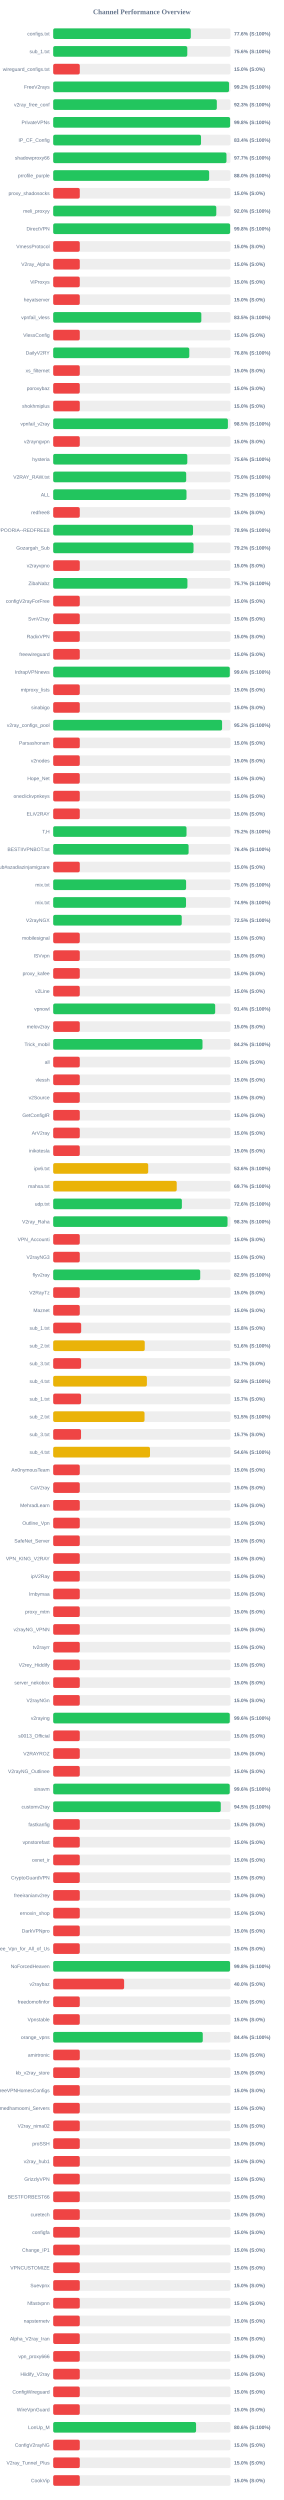
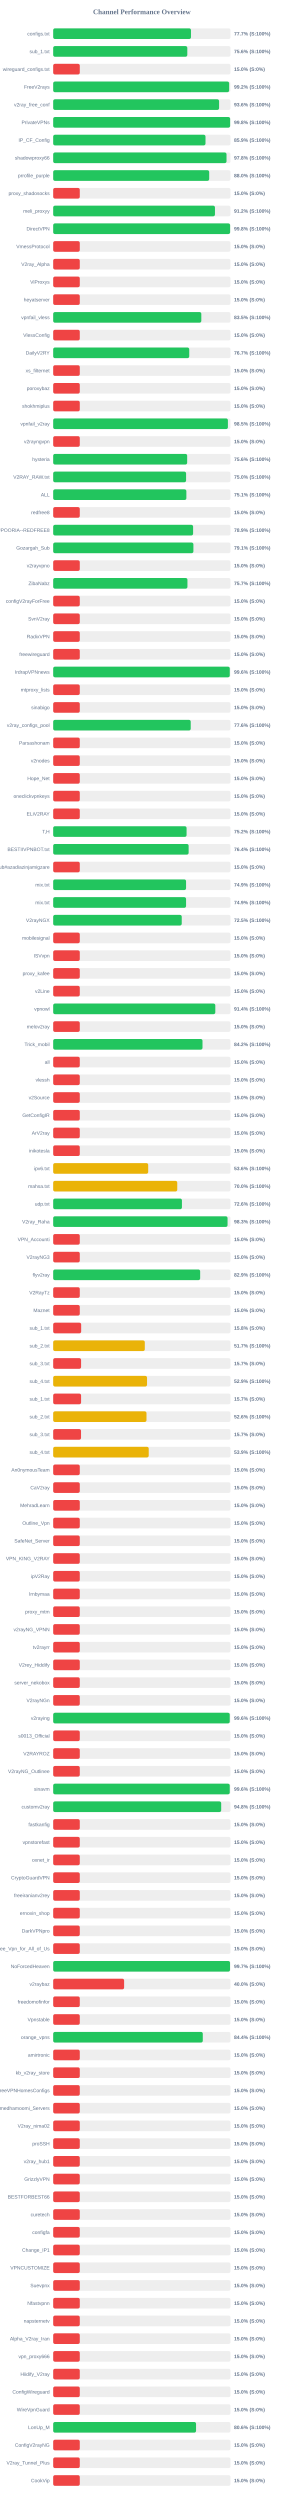
<svg xmlns="http://www.w3.org/2000/svg" width="800" height="7050" version="1.1">
  <style>
        .row { font: 14px Arial; fill: #64748b; }
        .score { font: bold 14px Arial; fill: #64748b; }
    </style>
  <text x="400" y="40" text-anchor="middle" font-size="20px" font-weight="bold" fill="#64748b">Channel Performance Overview</text>
  <rect x="150" y="80" width="500" height="30" fill="#eee" rx="5" />
-   <rect x="150" y="80" width="388.1" height="30" fill="#22c55e" rx="5" />
+   <rect x="150" y="80" width="388.55" height="30" fill="#22c55e" rx="5" />
  <text x="140" y="100" text-anchor="end" class="row">configs.txt</text>
-   <text x="660" y="100" text-anchor="start" class="score">77.6% (S:100%)</text>
+   <text x="660" y="100" text-anchor="start" class="score">77.7% (S:100%)</text>
  <rect x="150" y="130" width="500" height="30" fill="#eee" rx="5" />
-   <rect x="150" y="130" width="378.15" height="30" fill="#22c55e" rx="5" />
+   <rect x="150" y="130" width="378.2" height="30" fill="#22c55e" rx="5" />
  <text x="140" y="150" text-anchor="end" class="row">sub_1.txt</text>
  <text x="660" y="150" text-anchor="start" class="score">75.6% (S:100%)</text>
  <rect x="150" y="180" width="500" height="30" fill="#eee" rx="5" />
  <rect x="150" y="180" width="75.0" height="30" fill="#ef4444" rx="5" />
  <text x="140" y="200" text-anchor="end" class="row">wireguard_configs.txt</text>
  <text x="660" y="200" text-anchor="start" class="score">15.0% (S:0%)</text>
  <rect x="150" y="230" width="500" height="30" fill="#eee" rx="5" />
-   <rect x="150" y="230" width="495.9" height="30" fill="#22c55e" rx="5" />
+   <rect x="150" y="230" width="496.2" height="30" fill="#22c55e" rx="5" />
  <text x="140" y="250" text-anchor="end" class="row">FreeV2rays</text>
  <text x="660" y="250" text-anchor="start" class="score">99.2% (S:100%)</text>
  <rect x="150" y="280" width="500" height="30" fill="#eee" rx="5" />
-   <rect x="150" y="280" width="461.45" height="30" fill="#22c55e" rx="5" />
+   <rect x="150" y="280" width="467.8" height="30" fill="#22c55e" rx="5" />
  <text x="140" y="300" text-anchor="end" class="row">v2ray_free_conf</text>
-   <text x="660" y="300" text-anchor="start" class="score">92.3% (S:100%)</text>
+   <text x="660" y="300" text-anchor="start" class="score">93.6% (S:100%)</text>
  <rect x="150" y="330" width="500" height="30" fill="#eee" rx="5" />
-   <rect x="150" y="330" width="498.9" height="30" fill="#22c55e" rx="5" />
+   <rect x="150" y="330" width="498.95" height="30" fill="#22c55e" rx="5" />
  <text x="140" y="350" text-anchor="end" class="row">PrivateVPNs</text>
  <text x="660" y="350" text-anchor="start" class="score">99.8% (S:100%)</text>
  <rect x="150" y="380" width="500" height="30" fill="#eee" rx="5" />
-   <rect x="150" y="380" width="416.85" height="30" fill="#22c55e" rx="5" />
+   <rect x="150" y="380" width="429.5" height="30" fill="#22c55e" rx="5" />
  <text x="140" y="400" text-anchor="end" class="row">IP_CF_Config</text>
-   <text x="660" y="400" text-anchor="start" class="score">83.4% (S:100%)</text>
+   <text x="660" y="400" text-anchor="start" class="score">85.9% (S:100%)</text>
  <rect x="150" y="430" width="500" height="30" fill="#eee" rx="5" />
-   <rect x="150" y="430" width="488.65" height="30" fill="#22c55e" rx="5" />
+   <rect x="150" y="430" width="488.8" height="30" fill="#22c55e" rx="5" />
  <text x="140" y="450" text-anchor="end" class="row">shadowproxy66</text>
-   <text x="660" y="450" text-anchor="start" class="score">97.7% (S:100%)</text>
+   <text x="660" y="450" text-anchor="start" class="score">97.8% (S:100%)</text>
  <rect x="150" y="480" width="500" height="30" fill="#eee" rx="5" />
-   <rect x="150" y="480" width="439.75" height="30" fill="#22c55e" rx="5" />
+   <rect x="150" y="480" width="439.9" height="30" fill="#22c55e" rx="5" />
  <text x="140" y="500" text-anchor="end" class="row">prrofile_purple</text>
  <text x="660" y="500" text-anchor="start" class="score">88.0% (S:100%)</text>
  <rect x="150" y="530" width="500" height="30" fill="#eee" rx="5" />
  <rect x="150" y="530" width="75.0" height="30" fill="#ef4444" rx="5" />
  <text x="140" y="550" text-anchor="end" class="row">proxy_shadosocks</text>
  <text x="660" y="550" text-anchor="start" class="score">15.0% (S:0%)</text>
  <rect x="150" y="580" width="500" height="30" fill="#eee" rx="5" />
-   <rect x="150" y="580" width="459.95" height="30" fill="#22c55e" rx="5" />
+   <rect x="150" y="580" width="456.2" height="30" fill="#22c55e" rx="5" />
  <text x="140" y="600" text-anchor="end" class="row">meli_proxyy</text>
-   <text x="660" y="600" text-anchor="start" class="score">92.0% (S:100%)</text>
+   <text x="660" y="600" text-anchor="start" class="score">91.2% (S:100%)</text>
  <rect x="150" y="630" width="500" height="30" fill="#eee" rx="5" />
-   <rect x="150" y="630" width="498.95" height="30" fill="#22c55e" rx="5" />
+   <rect x="150" y="630" width="498.9" height="30" fill="#22c55e" rx="5" />
  <text x="140" y="650" text-anchor="end" class="row">DirectVPN</text>
  <text x="660" y="650" text-anchor="start" class="score">99.8% (S:100%)</text>
  <rect x="150" y="680" width="500" height="30" fill="#eee" rx="5" />
  <rect x="150" y="680" width="75.0" height="30" fill="#ef4444" rx="5" />
  <text x="140" y="700" text-anchor="end" class="row">VmessProtocol</text>
  <text x="660" y="700" text-anchor="start" class="score">15.0% (S:0%)</text>
  <rect x="150" y="730" width="500" height="30" fill="#eee" rx="5" />
  <rect x="150" y="730" width="75.0" height="30" fill="#ef4444" rx="5" />
  <text x="140" y="750" text-anchor="end" class="row">V2ray_Alpha</text>
  <text x="660" y="750" text-anchor="start" class="score">15.0% (S:0%)</text>
  <rect x="150" y="780" width="500" height="30" fill="#eee" rx="5" />
  <rect x="150" y="780" width="75.0" height="30" fill="#ef4444" rx="5" />
  <text x="140" y="800" text-anchor="end" class="row">ViProxys</text>
  <text x="660" y="800" text-anchor="start" class="score">15.0% (S:0%)</text>
  <rect x="150" y="830" width="500" height="30" fill="#eee" rx="5" />
  <rect x="150" y="830" width="75.0" height="30" fill="#ef4444" rx="5" />
  <text x="140" y="850" text-anchor="end" class="row">heyatserver</text>
  <text x="660" y="850" text-anchor="start" class="score">15.0% (S:0%)</text>
  <rect x="150" y="880" width="500" height="30" fill="#eee" rx="5" />
-   <rect x="150" y="880" width="417.75" height="30" fill="#22c55e" rx="5" />
+   <rect x="150" y="880" width="417.7" height="30" fill="#22c55e" rx="5" />
  <text x="140" y="900" text-anchor="end" class="row">vpnfail_vless</text>
  <text x="660" y="900" text-anchor="start" class="score">83.5% (S:100%)</text>
  <rect x="150" y="930" width="500" height="30" fill="#eee" rx="5" />
  <rect x="150" y="930" width="75.0" height="30" fill="#ef4444" rx="5" />
  <text x="140" y="950" text-anchor="end" class="row">VlessConfig</text>
  <text x="660" y="950" text-anchor="start" class="score">15.0% (S:0%)</text>
  <rect x="150" y="980" width="500" height="30" fill="#eee" rx="5" />
-   <rect x="150" y="980" width="383.8" height="30" fill="#22c55e" rx="5" />
+   <rect x="150" y="980" width="383.65" height="30" fill="#22c55e" rx="5" />
  <text x="140" y="1000" text-anchor="end" class="row">DailyV2RY</text>
-   <text x="660" y="1000" text-anchor="start" class="score">76.8% (S:100%)</text>
+   <text x="660" y="1000" text-anchor="start" class="score">76.7% (S:100%)</text>
  <rect x="150" y="1030" width="500" height="30" fill="#eee" rx="5" />
  <rect x="150" y="1030" width="75.0" height="30" fill="#ef4444" rx="5" />
  <text x="140" y="1050" text-anchor="end" class="row">xs_filternet</text>
  <text x="660" y="1050" text-anchor="start" class="score">15.0% (S:0%)</text>
  <rect x="150" y="1080" width="500" height="30" fill="#eee" rx="5" />
  <rect x="150" y="1080" width="75.0" height="30" fill="#ef4444" rx="5" />
  <text x="140" y="1100" text-anchor="end" class="row">poroxybaz</text>
  <text x="660" y="1100" text-anchor="start" class="score">15.0% (S:0%)</text>
  <rect x="150" y="1130" width="500" height="30" fill="#eee" rx="5" />
  <rect x="150" y="1130" width="75.0" height="30" fill="#ef4444" rx="5" />
  <text x="140" y="1150" text-anchor="end" class="row">shokhmiplus</text>
  <text x="660" y="1150" text-anchor="start" class="score">15.0% (S:0%)</text>
  <rect x="150" y="1180" width="500" height="30" fill="#eee" rx="5" />
  <rect x="150" y="1180" width="492.7" height="30" fill="#22c55e" rx="5" />
  <text x="140" y="1200" text-anchor="end" class="row">vpnfail_v2ray</text>
  <text x="660" y="1200" text-anchor="start" class="score">98.5% (S:100%)</text>
  <rect x="150" y="1230" width="500" height="30" fill="#eee" rx="5" />
  <rect x="150" y="1230" width="75.0" height="30" fill="#ef4444" rx="5" />
  <text x="140" y="1250" text-anchor="end" class="row">v2rayngvpn</text>
  <text x="660" y="1250" text-anchor="start" class="score">15.0% (S:0%)</text>
  <rect x="150" y="1280" width="500" height="30" fill="#eee" rx="5" />
-   <rect x="150" y="1280" width="378.2" height="30" fill="#22c55e" rx="5" />
+   <rect x="150" y="1280" width="377.8" height="30" fill="#22c55e" rx="5" />
  <text x="140" y="1300" text-anchor="end" class="row">hysteria</text>
  <text x="660" y="1300" text-anchor="start" class="score">75.6% (S:100%)</text>
  <rect x="150" y="1330" width="500" height="30" fill="#eee" rx="5" />
-   <rect x="150" y="1330" width="375.05" height="30" fill="#22c55e" rx="5" />
+   <rect x="150" y="1330" width="374.75" height="30" fill="#22c55e" rx="5" />
  <text x="140" y="1350" text-anchor="end" class="row">V2RAY_RAW.txt</text>
  <text x="660" y="1350" text-anchor="start" class="score">75.0% (S:100%)</text>
  <rect x="150" y="1380" width="500" height="30" fill="#eee" rx="5" />
-   <rect x="150" y="1380" width="375.95" height="30" fill="#22c55e" rx="5" />
+   <rect x="150" y="1380" width="375.55" height="30" fill="#22c55e" rx="5" />
  <text x="140" y="1400" text-anchor="end" class="row">ALL</text>
-   <text x="660" y="1400" text-anchor="start" class="score">75.2% (S:100%)</text>
+   <text x="660" y="1400" text-anchor="start" class="score">75.1% (S:100%)</text>
  <rect x="150" y="1430" width="500" height="30" fill="#eee" rx="5" />
  <rect x="150" y="1430" width="75.0" height="30" fill="#ef4444" rx="5" />
  <text x="140" y="1450" text-anchor="end" class="row">redfree8</text>
  <text x="660" y="1450" text-anchor="start" class="score">15.0% (S:0%)</text>
  <rect x="150" y="1480" width="500" height="30" fill="#eee" rx="5" />
-   <rect x="150" y="1480" width="394.35" height="30" fill="#22c55e" rx="5" />
+   <rect x="150" y="1480" width="394.55" height="30" fill="#22c55e" rx="5" />
  <text x="140" y="1500" text-anchor="end" class="row">POORIA--REDFREE8.txt#POORIA--REDFREE8</text>
  <text x="660" y="1500" text-anchor="start" class="score">78.9% (S:100%)</text>
  <rect x="150" y="1530" width="500" height="30" fill="#eee" rx="5" />
-   <rect x="150" y="1530" width="395.75" height="30" fill="#22c55e" rx="5" />
+   <rect x="150" y="1530" width="395.4" height="30" fill="#22c55e" rx="5" />
  <text x="140" y="1550" text-anchor="end" class="row">Gozargah_Sub</text>
-   <text x="660" y="1550" text-anchor="start" class="score">79.2% (S:100%)</text>
+   <text x="660" y="1550" text-anchor="start" class="score">79.1% (S:100%)</text>
  <rect x="150" y="1580" width="500" height="30" fill="#eee" rx="5" />
  <rect x="150" y="1580" width="75.0" height="30" fill="#ef4444" rx="5" />
  <text x="140" y="1600" text-anchor="end" class="row">v2rayvpno</text>
  <text x="660" y="1600" text-anchor="start" class="score">15.0% (S:0%)</text>
  <rect x="150" y="1630" width="500" height="30" fill="#eee" rx="5" />
-   <rect x="150" y="1630" width="378.55" height="30" fill="#22c55e" rx="5" />
+   <rect x="150" y="1630" width="378.6" height="30" fill="#22c55e" rx="5" />
  <text x="140" y="1650" text-anchor="end" class="row">ZibaNabz</text>
  <text x="660" y="1650" text-anchor="start" class="score">75.7% (S:100%)</text>
  <rect x="150" y="1680" width="500" height="30" fill="#eee" rx="5" />
  <rect x="150" y="1680" width="75.0" height="30" fill="#ef4444" rx="5" />
  <text x="140" y="1700" text-anchor="end" class="row">configV2rayForFree</text>
  <text x="660" y="1700" text-anchor="start" class="score">15.0% (S:0%)</text>
  <rect x="150" y="1730" width="500" height="30" fill="#eee" rx="5" />
  <rect x="150" y="1730" width="75.0" height="30" fill="#ef4444" rx="5" />
  <text x="140" y="1750" text-anchor="end" class="row">SvnV2ray</text>
  <text x="660" y="1750" text-anchor="start" class="score">15.0% (S:0%)</text>
  <rect x="150" y="1780" width="500" height="30" fill="#eee" rx="5" />
  <rect x="150" y="1780" width="75.0" height="30" fill="#ef4444" rx="5" />
  <text x="140" y="1800" text-anchor="end" class="row">RadixVPN</text>
  <text x="660" y="1800" text-anchor="start" class="score">15.0% (S:0%)</text>
  <rect x="150" y="1830" width="500" height="30" fill="#eee" rx="5" />
  <rect x="150" y="1830" width="75.0" height="30" fill="#ef4444" rx="5" />
  <text x="140" y="1850" text-anchor="end" class="row">freewireguard</text>
  <text x="660" y="1850" text-anchor="start" class="score">15.0% (S:0%)</text>
  <rect x="150" y="1880" width="500" height="30" fill="#eee" rx="5" />
-   <rect x="150" y="1880" width="498.0" height="30" fill="#22c55e" rx="5" />
+   <rect x="150" y="1880" width="497.95" height="30" fill="#22c55e" rx="5" />
  <text x="140" y="1900" text-anchor="end" class="row">IrdrapVPNnews</text>
  <text x="660" y="1900" text-anchor="start" class="score">99.6% (S:100%)</text>
  <rect x="150" y="1930" width="500" height="30" fill="#eee" rx="5" />
  <rect x="150" y="1930" width="75.0" height="30" fill="#ef4444" rx="5" />
  <text x="140" y="1950" text-anchor="end" class="row">mtproxy_lists</text>
  <text x="660" y="1950" text-anchor="start" class="score">15.0% (S:0%)</text>
  <rect x="150" y="1980" width="500" height="30" fill="#eee" rx="5" />
  <rect x="150" y="1980" width="75.0" height="30" fill="#ef4444" rx="5" />
  <text x="140" y="2000" text-anchor="end" class="row">sinabigo</text>
  <text x="660" y="2000" text-anchor="start" class="score">15.0% (S:0%)</text>
  <rect x="150" y="2030" width="500" height="30" fill="#eee" rx="5" />
-   <rect x="150" y="2030" width="476.25" height="30" fill="#22c55e" rx="5" />
+   <rect x="150" y="2030" width="387.85" height="30" fill="#22c55e" rx="5" />
  <text x="140" y="2050" text-anchor="end" class="row">v2ray_configs_pool</text>
-   <text x="660" y="2050" text-anchor="start" class="score">95.2% (S:100%)</text>
+   <text x="660" y="2050" text-anchor="start" class="score">77.6% (S:100%)</text>
  <rect x="150" y="2080" width="500" height="30" fill="#eee" rx="5" />
  <rect x="150" y="2080" width="75.0" height="30" fill="#ef4444" rx="5" />
  <text x="140" y="2100" text-anchor="end" class="row">Parsashonam</text>
  <text x="660" y="2100" text-anchor="start" class="score">15.0% (S:0%)</text>
  <rect x="150" y="2130" width="500" height="30" fill="#eee" rx="5" />
  <rect x="150" y="2130" width="75.0" height="30" fill="#ef4444" rx="5" />
  <text x="140" y="2150" text-anchor="end" class="row">v2nodes</text>
  <text x="660" y="2150" text-anchor="start" class="score">15.0% (S:0%)</text>
  <rect x="150" y="2180" width="500" height="30" fill="#eee" rx="5" />
  <rect x="150" y="2180" width="75.0" height="30" fill="#ef4444" rx="5" />
  <text x="140" y="2200" text-anchor="end" class="row">Hope_Net</text>
  <text x="660" y="2200" text-anchor="start" class="score">15.0% (S:0%)</text>
  <rect x="150" y="2230" width="500" height="30" fill="#eee" rx="5" />
  <rect x="150" y="2230" width="75.0" height="30" fill="#ef4444" rx="5" />
  <text x="140" y="2250" text-anchor="end" class="row">oneclickvpnkeys</text>
  <text x="660" y="2250" text-anchor="start" class="score">15.0% (S:0%)</text>
  <rect x="150" y="2280" width="500" height="30" fill="#eee" rx="5" />
  <rect x="150" y="2280" width="75.0" height="30" fill="#ef4444" rx="5" />
  <text x="140" y="2300" text-anchor="end" class="row">ELiV2RAY</text>
  <text x="660" y="2300" text-anchor="start" class="score">15.0% (S:0%)</text>
  <rect x="150" y="2330" width="500" height="30" fill="#eee" rx="5" />
-   <rect x="150" y="2330" width="376.0" height="30" fill="#22c55e" rx="5" />
+   <rect x="150" y="2330" width="376.15" height="30" fill="#22c55e" rx="5" />
  <text x="140" y="2350" text-anchor="end" class="row">T,H</text>
  <text x="660" y="2350" text-anchor="start" class="score">75.2% (S:100%)</text>
  <rect x="150" y="2380" width="500" height="30" fill="#eee" rx="5" />
-   <rect x="150" y="2380" width="381.85" height="30" fill="#22c55e" rx="5" />
+   <rect x="150" y="2380" width="381.95" height="30" fill="#22c55e" rx="5" />
  <text x="140" y="2400" text-anchor="end" class="row">BESTIIVPNBOT.txt</text>
  <text x="660" y="2400" text-anchor="start" class="score">76.4% (S:100%)</text>
  <rect x="150" y="2430" width="500" height="30" fill="#eee" rx="5" />
  <rect x="150" y="2430" width="75.0" height="30" fill="#ef4444" rx="5" />
  <text x="140" y="2450" text-anchor="end" class="row">Sub#azadiazinjamigzare</text>
  <text x="660" y="2450" text-anchor="start" class="score">15.0% (S:0%)</text>
  <rect x="150" y="2480" width="500" height="30" fill="#eee" rx="5" />
-   <rect x="150" y="2480" width="374.8" height="30" fill="#22c55e" rx="5" />
+   <rect x="150" y="2480" width="374.7" height="30" fill="#22c55e" rx="5" />
  <text x="140" y="2500" text-anchor="end" class="row">mix.txt</text>
-   <text x="660" y="2500" text-anchor="start" class="score">75.0% (S:100%)</text>
+   <text x="660" y="2500" text-anchor="start" class="score">74.9% (S:100%)</text>
  <rect x="150" y="2530" width="500" height="30" fill="#eee" rx="5" />
-   <rect x="150" y="2530" width="374.55" height="30" fill="#22c55e" rx="5" />
+   <rect x="150" y="2530" width="374.7" height="30" fill="#22c55e" rx="5" />
  <text x="140" y="2550" text-anchor="end" class="row">mix.txt</text>
  <text x="660" y="2550" text-anchor="start" class="score">74.9% (S:100%)</text>
  <rect x="150" y="2580" width="500" height="30" fill="#eee" rx="5" />
  <rect x="150" y="2580" width="362.5" height="30" fill="#22c55e" rx="5" />
  <text x="140" y="2600" text-anchor="end" class="row">V2rayNGX</text>
  <text x="660" y="2600" text-anchor="start" class="score">72.5% (S:100%)</text>
  <rect x="150" y="2630" width="500" height="30" fill="#eee" rx="5" />
  <rect x="150" y="2630" width="75.0" height="30" fill="#ef4444" rx="5" />
  <text x="140" y="2650" text-anchor="end" class="row">mobilesignal</text>
  <text x="660" y="2650" text-anchor="start" class="score">15.0% (S:0%)</text>
  <rect x="150" y="2680" width="500" height="30" fill="#eee" rx="5" />
  <rect x="150" y="2680" width="75.0" height="30" fill="#ef4444" rx="5" />
  <text x="140" y="2700" text-anchor="end" class="row">ISVvpn</text>
  <text x="660" y="2700" text-anchor="start" class="score">15.0% (S:0%)</text>
  <rect x="150" y="2730" width="500" height="30" fill="#eee" rx="5" />
  <rect x="150" y="2730" width="75.0" height="30" fill="#ef4444" rx="5" />
  <text x="140" y="2750" text-anchor="end" class="row">proxy_kafee</text>
  <text x="660" y="2750" text-anchor="start" class="score">15.0% (S:0%)</text>
  <rect x="150" y="2780" width="500" height="30" fill="#eee" rx="5" />
  <rect x="150" y="2780" width="75.0" height="30" fill="#ef4444" rx="5" />
  <text x="140" y="2800" text-anchor="end" class="row">v2Line</text>
  <text x="660" y="2800" text-anchor="start" class="score">15.0% (S:0%)</text>
  <rect x="150" y="2830" width="500" height="30" fill="#eee" rx="5" />
-   <rect x="150" y="2830" width="456.8" height="30" fill="#22c55e" rx="5" />
+   <rect x="150" y="2830" width="457.15" height="30" fill="#22c55e" rx="5" />
  <text x="140" y="2850" text-anchor="end" class="row">vpnowl</text>
  <text x="660" y="2850" text-anchor="start" class="score">91.4% (S:100%)</text>
  <rect x="150" y="2880" width="500" height="30" fill="#eee" rx="5" />
  <rect x="150" y="2880" width="75.0" height="30" fill="#ef4444" rx="5" />
  <text x="140" y="2900" text-anchor="end" class="row">melov2ray</text>
  <text x="660" y="2900" text-anchor="start" class="score">15.0% (S:0%)</text>
  <rect x="150" y="2930" width="500" height="30" fill="#eee" rx="5" />
  <rect x="150" y="2930" width="421.05" height="30" fill="#22c55e" rx="5" />
  <text x="140" y="2950" text-anchor="end" class="row">Trick_mobil</text>
  <text x="660" y="2950" text-anchor="start" class="score">84.2% (S:100%)</text>
  <rect x="150" y="2980" width="500" height="30" fill="#eee" rx="5" />
  <rect x="150" y="2980" width="75.0" height="30" fill="#ef4444" rx="5" />
  <text x="140" y="3000" text-anchor="end" class="row">all</text>
  <text x="660" y="3000" text-anchor="start" class="score">15.0% (S:0%)</text>
  <rect x="150" y="3030" width="500" height="30" fill="#eee" rx="5" />
  <rect x="150" y="3030" width="75.0" height="30" fill="#ef4444" rx="5" />
  <text x="140" y="3050" text-anchor="end" class="row">vlessh</text>
  <text x="660" y="3050" text-anchor="start" class="score">15.0% (S:0%)</text>
  <rect x="150" y="3080" width="500" height="30" fill="#eee" rx="5" />
  <rect x="150" y="3080" width="75.0" height="30" fill="#ef4444" rx="5" />
  <text x="140" y="3100" text-anchor="end" class="row">v2Source</text>
  <text x="660" y="3100" text-anchor="start" class="score">15.0% (S:0%)</text>
  <rect x="150" y="3130" width="500" height="30" fill="#eee" rx="5" />
  <rect x="150" y="3130" width="75.0" height="30" fill="#ef4444" rx="5" />
  <text x="140" y="3150" text-anchor="end" class="row">GetConfigIR</text>
  <text x="660" y="3150" text-anchor="start" class="score">15.0% (S:0%)</text>
  <rect x="150" y="3180" width="500" height="30" fill="#eee" rx="5" />
  <rect x="150" y="3180" width="75.0" height="30" fill="#ef4444" rx="5" />
  <text x="140" y="3200" text-anchor="end" class="row">ArV2ray</text>
  <text x="660" y="3200" text-anchor="start" class="score">15.0% (S:0%)</text>
  <rect x="150" y="3230" width="500" height="30" fill="#eee" rx="5" />
  <rect x="150" y="3230" width="75.0" height="30" fill="#ef4444" rx="5" />
  <text x="140" y="3250" text-anchor="end" class="row">inikotesla</text>
  <text x="660" y="3250" text-anchor="start" class="score">15.0% (S:0%)</text>
  <rect x="150" y="3280" width="500" height="30" fill="#eee" rx="5" />
  <rect x="150" y="3280" width="267.9" height="30" fill="#eab308" rx="5" />
  <text x="140" y="3300" text-anchor="end" class="row">ipv6.txt</text>
  <text x="660" y="3300" text-anchor="start" class="score">53.6% (S:100%)</text>
  <rect x="150" y="3330" width="500" height="30" fill="#eee" rx="5" />
-   <rect x="150" y="3330" width="348.35" height="30" fill="#eab308" rx="5" />
+   <rect x="150" y="3330" width="349.85" height="30" fill="#eab308" rx="5" />
  <text x="140" y="3350" text-anchor="end" class="row">mahsa.txt</text>
-   <text x="660" y="3350" text-anchor="start" class="score">69.7% (S:100%)</text>
+   <text x="660" y="3350" text-anchor="start" class="score">70.0% (S:100%)</text>
  <rect x="150" y="3380" width="500" height="30" fill="#eee" rx="5" />
-   <rect x="150" y="3380" width="362.9" height="30" fill="#22c55e" rx="5" />
+   <rect x="150" y="3380" width="363.05" height="30" fill="#22c55e" rx="5" />
  <text x="140" y="3400" text-anchor="end" class="row">udp.txt</text>
  <text x="660" y="3400" text-anchor="start" class="score">72.6% (S:100%)</text>
  <rect x="150" y="3430" width="500" height="30" fill="#eee" rx="5" />
-   <rect x="150" y="3430" width="491.65" height="30" fill="#22c55e" rx="5" />
+   <rect x="150" y="3430" width="491.7" height="30" fill="#22c55e" rx="5" />
  <text x="140" y="3450" text-anchor="end" class="row">V2ray_Raha</text>
  <text x="660" y="3450" text-anchor="start" class="score">98.3% (S:100%)</text>
  <rect x="150" y="3480" width="500" height="30" fill="#eee" rx="5" />
  <rect x="150" y="3480" width="75.0" height="30" fill="#ef4444" rx="5" />
  <text x="140" y="3500" text-anchor="end" class="row">VPN_Accounti</text>
  <text x="660" y="3500" text-anchor="start" class="score">15.0% (S:0%)</text>
  <rect x="150" y="3530" width="500" height="30" fill="#eee" rx="5" />
  <rect x="150" y="3530" width="75.0" height="30" fill="#ef4444" rx="5" />
  <text x="140" y="3550" text-anchor="end" class="row">V2rayNG3</text>
  <text x="660" y="3550" text-anchor="start" class="score">15.0% (S:0%)</text>
  <rect x="150" y="3580" width="500" height="30" fill="#eee" rx="5" />
-   <rect x="150" y="3580" width="414.6" height="30" fill="#22c55e" rx="5" />
+   <rect x="150" y="3580" width="414.45" height="30" fill="#22c55e" rx="5" />
  <text x="140" y="3600" text-anchor="end" class="row">flyv2ray</text>
  <text x="660" y="3600" text-anchor="start" class="score">82.9% (S:100%)</text>
  <rect x="150" y="3630" width="500" height="30" fill="#eee" rx="5" />
  <rect x="150" y="3630" width="75.0" height="30" fill="#ef4444" rx="5" />
  <text x="140" y="3650" text-anchor="end" class="row">V2RayTz</text>
  <text x="660" y="3650" text-anchor="start" class="score">15.0% (S:0%)</text>
  <rect x="150" y="3680" width="500" height="30" fill="#eee" rx="5" />
  <rect x="150" y="3680" width="75.0" height="30" fill="#ef4444" rx="5" />
  <text x="140" y="3700" text-anchor="end" class="row">Maznet</text>
  <text x="660" y="3700" text-anchor="start" class="score">15.0% (S:0%)</text>
  <rect x="150" y="3730" width="500" height="30" fill="#eee" rx="5" />
  <rect x="150" y="3730" width="78.9" height="30" fill="#ef4444" rx="5" />
  <text x="140" y="3750" text-anchor="end" class="row">sub_1.txt</text>
  <text x="660" y="3750" text-anchor="start" class="score">15.8% (S:0%)</text>
  <rect x="150" y="3780" width="500" height="30" fill="#eee" rx="5" />
-   <rect x="150" y="3780" width="258.2" height="30" fill="#eab308" rx="5" />
+   <rect x="150" y="3780" width="258.35" height="30" fill="#eab308" rx="5" />
  <text x="140" y="3800" text-anchor="end" class="row">sub_2.txt</text>
-   <text x="660" y="3800" text-anchor="start" class="score">51.6% (S:100%)</text>
+   <text x="660" y="3800" text-anchor="start" class="score">51.7% (S:100%)</text>
  <rect x="150" y="3830" width="500" height="30" fill="#eee" rx="5" />
  <rect x="150" y="3830" width="78.65" height="30" fill="#ef4444" rx="5" />
  <text x="140" y="3850" text-anchor="end" class="row">sub_3.txt</text>
  <text x="660" y="3850" text-anchor="start" class="score">15.7% (S:0%)</text>
  <rect x="150" y="3880" width="500" height="30" fill="#eee" rx="5" />
-   <rect x="150" y="3880" width="264.25" height="30" fill="#eab308" rx="5" />
+   <rect x="150" y="3880" width="264.65" height="30" fill="#eab308" rx="5" />
  <text x="140" y="3900" text-anchor="end" class="row">sub_4.txt</text>
  <text x="660" y="3900" text-anchor="start" class="score">52.9% (S:100%)</text>
  <rect x="150" y="3930" width="500" height="30" fill="#eee" rx="5" />
  <rect x="150" y="3930" width="78.65" height="30" fill="#ef4444" rx="5" />
  <text x="140" y="3950" text-anchor="end" class="row">sub_1.txt</text>
  <text x="660" y="3950" text-anchor="start" class="score">15.7% (S:0%)</text>
  <rect x="150" y="3980" width="500" height="30" fill="#eee" rx="5" />
-   <rect x="150" y="3980" width="257.6" height="30" fill="#eab308" rx="5" />
+   <rect x="150" y="3980" width="263.1" height="30" fill="#eab308" rx="5" />
  <text x="140" y="4000" text-anchor="end" class="row">sub_2.txt</text>
-   <text x="660" y="4000" text-anchor="start" class="score">51.5% (S:100%)</text>
+   <text x="660" y="4000" text-anchor="start" class="score">52.6% (S:100%)</text>
  <rect x="150" y="4030" width="500" height="30" fill="#eee" rx="5" />
  <rect x="150" y="4030" width="78.5" height="30" fill="#ef4444" rx="5" />
  <text x="140" y="4050" text-anchor="end" class="row">sub_3.txt</text>
  <text x="660" y="4050" text-anchor="start" class="score">15.7% (S:0%)</text>
  <rect x="150" y="4080" width="500" height="30" fill="#eee" rx="5" />
-   <rect x="150" y="4080" width="273.0" height="30" fill="#eab308" rx="5" />
+   <rect x="150" y="4080" width="269.4" height="30" fill="#eab308" rx="5" />
  <text x="140" y="4100" text-anchor="end" class="row">sub_4.txt</text>
-   <text x="660" y="4100" text-anchor="start" class="score">54.6% (S:100%)</text>
+   <text x="660" y="4100" text-anchor="start" class="score">53.9% (S:100%)</text>
  <rect x="150" y="4130" width="500" height="30" fill="#eee" rx="5" />
  <rect x="150" y="4130" width="75.0" height="30" fill="#ef4444" rx="5" />
  <text x="140" y="4150" text-anchor="end" class="row">An0nymousTeam</text>
  <text x="660" y="4150" text-anchor="start" class="score">15.0% (S:0%)</text>
  <rect x="150" y="4180" width="500" height="30" fill="#eee" rx="5" />
  <rect x="150" y="4180" width="75.0" height="30" fill="#ef4444" rx="5" />
  <text x="140" y="4200" text-anchor="end" class="row">CaV2ray</text>
  <text x="660" y="4200" text-anchor="start" class="score">15.0% (S:0%)</text>
  <rect x="150" y="4230" width="500" height="30" fill="#eee" rx="5" />
  <rect x="150" y="4230" width="75.0" height="30" fill="#ef4444" rx="5" />
  <text x="140" y="4250" text-anchor="end" class="row">MehradLearn</text>
  <text x="660" y="4250" text-anchor="start" class="score">15.0% (S:0%)</text>
  <rect x="150" y="4280" width="500" height="30" fill="#eee" rx="5" />
  <rect x="150" y="4280" width="75.0" height="30" fill="#ef4444" rx="5" />
  <text x="140" y="4300" text-anchor="end" class="row">Outline_Vpn</text>
  <text x="660" y="4300" text-anchor="start" class="score">15.0% (S:0%)</text>
  <rect x="150" y="4330" width="500" height="30" fill="#eee" rx="5" />
  <rect x="150" y="4330" width="75.0" height="30" fill="#ef4444" rx="5" />
  <text x="140" y="4350" text-anchor="end" class="row">SafeNet_Server</text>
  <text x="660" y="4350" text-anchor="start" class="score">15.0% (S:0%)</text>
  <rect x="150" y="4380" width="500" height="30" fill="#eee" rx="5" />
  <rect x="150" y="4380" width="75.0" height="30" fill="#ef4444" rx="5" />
  <text x="140" y="4400" text-anchor="end" class="row">VPN_KING_V2RAY</text>
  <text x="660" y="4400" text-anchor="start" class="score">15.0% (S:0%)</text>
  <rect x="150" y="4430" width="500" height="30" fill="#eee" rx="5" />
  <rect x="150" y="4430" width="75.0" height="30" fill="#ef4444" rx="5" />
  <text x="140" y="4450" text-anchor="end" class="row">ipV2Ray</text>
  <text x="660" y="4450" text-anchor="start" class="score">15.0% (S:0%)</text>
  <rect x="150" y="4480" width="500" height="30" fill="#eee" rx="5" />
  <rect x="150" y="4480" width="75.0" height="30" fill="#ef4444" rx="5" />
  <text x="140" y="4500" text-anchor="end" class="row">lrnbymaa</text>
  <text x="660" y="4500" text-anchor="start" class="score">15.0% (S:0%)</text>
  <rect x="150" y="4530" width="500" height="30" fill="#eee" rx="5" />
  <rect x="150" y="4530" width="75.0" height="30" fill="#ef4444" rx="5" />
  <text x="140" y="4550" text-anchor="end" class="row">proxy_mtm</text>
  <text x="660" y="4550" text-anchor="start" class="score">15.0% (S:0%)</text>
  <rect x="150" y="4580" width="500" height="30" fill="#eee" rx="5" />
  <rect x="150" y="4580" width="75.0" height="30" fill="#ef4444" rx="5" />
  <text x="140" y="4600" text-anchor="end" class="row">v2rayNG_VPNN</text>
  <text x="660" y="4600" text-anchor="start" class="score">15.0% (S:0%)</text>
  <rect x="150" y="4630" width="500" height="30" fill="#eee" rx="5" />
  <rect x="150" y="4630" width="75.0" height="30" fill="#ef4444" rx="5" />
  <text x="140" y="4650" text-anchor="end" class="row">tv2rayrr</text>
  <text x="660" y="4650" text-anchor="start" class="score">15.0% (S:0%)</text>
  <rect x="150" y="4680" width="500" height="30" fill="#eee" rx="5" />
  <rect x="150" y="4680" width="75.0" height="30" fill="#ef4444" rx="5" />
  <text x="140" y="4700" text-anchor="end" class="row">V2rey_Hiddify</text>
  <text x="660" y="4700" text-anchor="start" class="score">15.0% (S:0%)</text>
  <rect x="150" y="4730" width="500" height="30" fill="#eee" rx="5" />
  <rect x="150" y="4730" width="75.0" height="30" fill="#ef4444" rx="5" />
  <text x="140" y="4750" text-anchor="end" class="row">server_nekobox</text>
  <text x="660" y="4750" text-anchor="start" class="score">15.0% (S:0%)</text>
  <rect x="150" y="4780" width="500" height="30" fill="#eee" rx="5" />
  <rect x="150" y="4780" width="75.0" height="30" fill="#ef4444" rx="5" />
  <text x="140" y="4800" text-anchor="end" class="row">V2rayNGn</text>
  <text x="660" y="4800" text-anchor="start" class="score">15.0% (S:0%)</text>
  <rect x="150" y="4830" width="500" height="30" fill="#eee" rx="5" />
-   <rect x="150" y="4830" width="497.95" height="30" fill="#22c55e" rx="5" />
+   <rect x="150" y="4830" width="497.85" height="30" fill="#22c55e" rx="5" />
  <text x="140" y="4850" text-anchor="end" class="row">v2raying</text>
  <text x="660" y="4850" text-anchor="start" class="score">99.6% (S:100%)</text>
  <rect x="150" y="4880" width="500" height="30" fill="#eee" rx="5" />
  <rect x="150" y="4880" width="75.0" height="30" fill="#ef4444" rx="5" />
  <text x="140" y="4900" text-anchor="end" class="row">s0013_Official</text>
  <text x="660" y="4900" text-anchor="start" class="score">15.0% (S:0%)</text>
  <rect x="150" y="4930" width="500" height="30" fill="#eee" rx="5" />
  <rect x="150" y="4930" width="75.0" height="30" fill="#ef4444" rx="5" />
  <text x="140" y="4950" text-anchor="end" class="row">V2RAYROZ</text>
  <text x="660" y="4950" text-anchor="start" class="score">15.0% (S:0%)</text>
  <rect x="150" y="4980" width="500" height="30" fill="#eee" rx="5" />
  <rect x="150" y="4980" width="75.0" height="30" fill="#ef4444" rx="5" />
  <text x="140" y="5000" text-anchor="end" class="row">V2rayNG_Outlinee</text>
  <text x="660" y="5000" text-anchor="start" class="score">15.0% (S:0%)</text>
  <rect x="150" y="5030" width="500" height="30" fill="#eee" rx="5" />
-   <rect x="150" y="5030" width="497.85" height="30" fill="#22c55e" rx="5" />
+   <rect x="150" y="5030" width="497.9" height="30" fill="#22c55e" rx="5" />
  <text x="140" y="5050" text-anchor="end" class="row">sinavm</text>
  <text x="660" y="5050" text-anchor="start" class="score">99.6% (S:100%)</text>
  <rect x="150" y="5080" width="500" height="30" fill="#eee" rx="5" />
-   <rect x="150" y="5080" width="472.6" height="30" fill="#22c55e" rx="5" />
+   <rect x="150" y="5080" width="473.75" height="30" fill="#22c55e" rx="5" />
  <text x="140" y="5100" text-anchor="end" class="row">customv2ray</text>
-   <text x="660" y="5100" text-anchor="start" class="score">94.5% (S:100%)</text>
+   <text x="660" y="5100" text-anchor="start" class="score">94.8% (S:100%)</text>
  <rect x="150" y="5130" width="500" height="30" fill="#eee" rx="5" />
  <rect x="150" y="5130" width="75.0" height="30" fill="#ef4444" rx="5" />
  <text x="140" y="5150" text-anchor="end" class="row">fastkanfig</text>
  <text x="660" y="5150" text-anchor="start" class="score">15.0% (S:0%)</text>
  <rect x="150" y="5180" width="500" height="30" fill="#eee" rx="5" />
  <rect x="150" y="5180" width="75.0" height="30" fill="#ef4444" rx="5" />
  <text x="140" y="5200" text-anchor="end" class="row">vpnstorefast</text>
  <text x="660" y="5200" text-anchor="start" class="score">15.0% (S:0%)</text>
  <rect x="150" y="5230" width="500" height="30" fill="#eee" rx="5" />
  <rect x="150" y="5230" width="75.0" height="30" fill="#ef4444" rx="5" />
  <text x="140" y="5250" text-anchor="end" class="row">oxnet_ir</text>
  <text x="660" y="5250" text-anchor="start" class="score">15.0% (S:0%)</text>
  <rect x="150" y="5280" width="500" height="30" fill="#eee" rx="5" />
  <rect x="150" y="5280" width="75.0" height="30" fill="#ef4444" rx="5" />
  <text x="140" y="5300" text-anchor="end" class="row">CryptoGuardVPN</text>
  <text x="660" y="5300" text-anchor="start" class="score">15.0% (S:0%)</text>
  <rect x="150" y="5330" width="500" height="30" fill="#eee" rx="5" />
  <rect x="150" y="5330" width="75.0" height="30" fill="#ef4444" rx="5" />
  <text x="140" y="5350" text-anchor="end" class="row">freeiranianv2rey</text>
  <text x="660" y="5350" text-anchor="start" class="score">15.0% (S:0%)</text>
  <rect x="150" y="5380" width="500" height="30" fill="#eee" rx="5" />
  <rect x="150" y="5380" width="75.0" height="30" fill="#ef4444" rx="5" />
  <text x="140" y="5400" text-anchor="end" class="row">ernoxin_shop</text>
  <text x="660" y="5400" text-anchor="start" class="score">15.0% (S:0%)</text>
  <rect x="150" y="5430" width="500" height="30" fill="#eee" rx="5" />
  <rect x="150" y="5430" width="75.0" height="30" fill="#ef4444" rx="5" />
  <text x="140" y="5450" text-anchor="end" class="row">DarkVPNpro</text>
  <text x="660" y="5450" text-anchor="start" class="score">15.0% (S:0%)</text>
  <rect x="150" y="5480" width="500" height="30" fill="#eee" rx="5" />
  <rect x="150" y="5480" width="75.0" height="30" fill="#ef4444" rx="5" />
  <text x="140" y="5500" text-anchor="end" class="row">Free_Vpn_for_All_of_Us</text>
  <text x="660" y="5500" text-anchor="start" class="score">15.0% (S:0%)</text>
  <rect x="150" y="5530" width="500" height="30" fill="#eee" rx="5" />
-   <rect x="150" y="5530" width="498.75" height="30" fill="#22c55e" rx="5" />
+   <rect x="150" y="5530" width="498.65" height="30" fill="#22c55e" rx="5" />
  <text x="140" y="5550" text-anchor="end" class="row">NoForcedHeaven</text>
-   <text x="660" y="5550" text-anchor="start" class="score">99.8% (S:100%)</text>
+   <text x="660" y="5550" text-anchor="start" class="score">99.7% (S:100%)</text>
  <rect x="150" y="5580" width="500" height="30" fill="#eee" rx="5" />
  <rect x="150" y="5580" width="200.0" height="30" fill="#ef4444" rx="5" />
  <text x="140" y="5600" text-anchor="end" class="row">v2raybaz</text>
  <text x="660" y="5600" text-anchor="start" class="score">40.0% (S:0%)</text>
  <rect x="150" y="5630" width="500" height="30" fill="#eee" rx="5" />
  <rect x="150" y="5630" width="75.0" height="30" fill="#ef4444" rx="5" />
  <text x="140" y="5650" text-anchor="end" class="row">freedomofinfor</text>
  <text x="660" y="5650" text-anchor="start" class="score">15.0% (S:0%)</text>
  <rect x="150" y="5680" width="500" height="30" fill="#eee" rx="5" />
  <rect x="150" y="5680" width="75.0" height="30" fill="#ef4444" rx="5" />
  <text x="140" y="5700" text-anchor="end" class="row">Vpnstable</text>
  <text x="660" y="5700" text-anchor="start" class="score">15.0% (S:0%)</text>
  <rect x="150" y="5730" width="500" height="30" fill="#eee" rx="5" />
-   <rect x="150" y="5730" width="421.8" height="30" fill="#22c55e" rx="5" />
+   <rect x="150" y="5730" width="421.85" height="30" fill="#22c55e" rx="5" />
  <text x="140" y="5750" text-anchor="end" class="row">orange_vpns</text>
  <text x="660" y="5750" text-anchor="start" class="score">84.4% (S:100%)</text>
  <rect x="150" y="5780" width="500" height="30" fill="#eee" rx="5" />
  <rect x="150" y="5780" width="75.0" height="30" fill="#ef4444" rx="5" />
  <text x="140" y="5800" text-anchor="end" class="row">amirtronic</text>
  <text x="660" y="5800" text-anchor="start" class="score">15.0% (S:0%)</text>
  <rect x="150" y="5830" width="500" height="30" fill="#eee" rx="5" />
  <rect x="150" y="5830" width="75.0" height="30" fill="#ef4444" rx="5" />
  <text x="140" y="5850" text-anchor="end" class="row">kb_v2ray_store</text>
  <text x="660" y="5850" text-anchor="start" class="score">15.0% (S:0%)</text>
  <rect x="150" y="5880" width="500" height="30" fill="#eee" rx="5" />
  <rect x="150" y="5880" width="75.0" height="30" fill="#ef4444" rx="5" />
  <text x="140" y="5900" text-anchor="end" class="row">FreeVPNHomesConfigs</text>
  <text x="660" y="5900" text-anchor="start" class="score">15.0% (S:0%)</text>
  <rect x="150" y="5930" width="500" height="30" fill="#eee" rx="5" />
  <rect x="150" y="5930" width="75.0" height="30" fill="#ef4444" rx="5" />
  <text x="140" y="5950" text-anchor="end" class="row">Ahmedhamoomi_Servers</text>
  <text x="660" y="5950" text-anchor="start" class="score">15.0% (S:0%)</text>
  <rect x="150" y="5980" width="500" height="30" fill="#eee" rx="5" />
  <rect x="150" y="5980" width="75.0" height="30" fill="#ef4444" rx="5" />
  <text x="140" y="6000" text-anchor="end" class="row">V2ray_nima02</text>
  <text x="660" y="6000" text-anchor="start" class="score">15.0% (S:0%)</text>
  <rect x="150" y="6030" width="500" height="30" fill="#eee" rx="5" />
  <rect x="150" y="6030" width="75.0" height="30" fill="#ef4444" rx="5" />
  <text x="140" y="6050" text-anchor="end" class="row">proSSH</text>
  <text x="660" y="6050" text-anchor="start" class="score">15.0% (S:0%)</text>
  <rect x="150" y="6080" width="500" height="30" fill="#eee" rx="5" />
  <rect x="150" y="6080" width="75.0" height="30" fill="#ef4444" rx="5" />
  <text x="140" y="6100" text-anchor="end" class="row">v2ray_hub1</text>
  <text x="660" y="6100" text-anchor="start" class="score">15.0% (S:0%)</text>
  <rect x="150" y="6130" width="500" height="30" fill="#eee" rx="5" />
  <rect x="150" y="6130" width="75.0" height="30" fill="#ef4444" rx="5" />
  <text x="140" y="6150" text-anchor="end" class="row">GrizzlyVPN</text>
  <text x="660" y="6150" text-anchor="start" class="score">15.0% (S:0%)</text>
  <rect x="150" y="6180" width="500" height="30" fill="#eee" rx="5" />
  <rect x="150" y="6180" width="75.0" height="30" fill="#ef4444" rx="5" />
  <text x="140" y="6200" text-anchor="end" class="row">BESTFORBEST66</text>
  <text x="660" y="6200" text-anchor="start" class="score">15.0% (S:0%)</text>
  <rect x="150" y="6230" width="500" height="30" fill="#eee" rx="5" />
  <rect x="150" y="6230" width="75.0" height="30" fill="#ef4444" rx="5" />
  <text x="140" y="6250" text-anchor="end" class="row">curetech</text>
  <text x="660" y="6250" text-anchor="start" class="score">15.0% (S:0%)</text>
  <rect x="150" y="6280" width="500" height="30" fill="#eee" rx="5" />
  <rect x="150" y="6280" width="75.0" height="30" fill="#ef4444" rx="5" />
  <text x="140" y="6300" text-anchor="end" class="row">configfa</text>
  <text x="660" y="6300" text-anchor="start" class="score">15.0% (S:0%)</text>
  <rect x="150" y="6330" width="500" height="30" fill="#eee" rx="5" />
  <rect x="150" y="6330" width="75.0" height="30" fill="#ef4444" rx="5" />
  <text x="140" y="6350" text-anchor="end" class="row">Change_IP1</text>
  <text x="660" y="6350" text-anchor="start" class="score">15.0% (S:0%)</text>
  <rect x="150" y="6380" width="500" height="30" fill="#eee" rx="5" />
  <rect x="150" y="6380" width="75.0" height="30" fill="#ef4444" rx="5" />
  <text x="140" y="6400" text-anchor="end" class="row">VPNCUSTOMIZE</text>
  <text x="660" y="6400" text-anchor="start" class="score">15.0% (S:0%)</text>
  <rect x="150" y="6430" width="500" height="30" fill="#eee" rx="5" />
  <rect x="150" y="6430" width="75.0" height="30" fill="#ef4444" rx="5" />
  <text x="140" y="6450" text-anchor="end" class="row">Suevpnx</text>
  <text x="660" y="6450" text-anchor="start" class="score">15.0% (S:0%)</text>
  <rect x="150" y="6480" width="500" height="30" fill="#eee" rx="5" />
  <rect x="150" y="6480" width="75.0" height="30" fill="#ef4444" rx="5" />
  <text x="140" y="6500" text-anchor="end" class="row">Nfastvpnn</text>
  <text x="660" y="6500" text-anchor="start" class="score">15.0% (S:0%)</text>
  <rect x="150" y="6530" width="500" height="30" fill="#eee" rx="5" />
  <rect x="150" y="6530" width="75.0" height="30" fill="#ef4444" rx="5" />
  <text x="140" y="6550" text-anchor="end" class="row">napsternetv</text>
  <text x="660" y="6550" text-anchor="start" class="score">15.0% (S:0%)</text>
  <rect x="150" y="6580" width="500" height="30" fill="#eee" rx="5" />
  <rect x="150" y="6580" width="75.0" height="30" fill="#ef4444" rx="5" />
  <text x="140" y="6600" text-anchor="end" class="row">Alpha_V2ray_Iran</text>
  <text x="660" y="6600" text-anchor="start" class="score">15.0% (S:0%)</text>
  <rect x="150" y="6630" width="500" height="30" fill="#eee" rx="5" />
  <rect x="150" y="6630" width="75.0" height="30" fill="#ef4444" rx="5" />
  <text x="140" y="6650" text-anchor="end" class="row">vpn_proxy666</text>
  <text x="660" y="6650" text-anchor="start" class="score">15.0% (S:0%)</text>
  <rect x="150" y="6680" width="500" height="30" fill="#eee" rx="5" />
  <rect x="150" y="6680" width="75.0" height="30" fill="#ef4444" rx="5" />
  <text x="140" y="6700" text-anchor="end" class="row">Hiidify_V2ray</text>
  <text x="660" y="6700" text-anchor="start" class="score">15.0% (S:0%)</text>
  <rect x="150" y="6730" width="500" height="30" fill="#eee" rx="5" />
  <rect x="150" y="6730" width="75.0" height="30" fill="#ef4444" rx="5" />
  <text x="140" y="6750" text-anchor="end" class="row">ConfigWireguard</text>
  <text x="660" y="6750" text-anchor="start" class="score">15.0% (S:0%)</text>
  <rect x="150" y="6780" width="500" height="30" fill="#eee" rx="5" />
  <rect x="150" y="6780" width="75.0" height="30" fill="#ef4444" rx="5" />
  <text x="140" y="6800" text-anchor="end" class="row">WireVpnGuard</text>
  <text x="660" y="6800" text-anchor="start" class="score">15.0% (S:0%)</text>
  <rect x="150" y="6830" width="500" height="30" fill="#eee" rx="5" />
-   <rect x="150" y="6830" width="402.9" height="30" fill="#22c55e" rx="5" />
+   <rect x="150" y="6830" width="402.85" height="30" fill="#22c55e" rx="5" />
  <text x="140" y="6850" text-anchor="end" class="row">LonUp_M</text>
  <text x="660" y="6850" text-anchor="start" class="score">80.6% (S:100%)</text>
  <rect x="150" y="6880" width="500" height="30" fill="#eee" rx="5" />
  <rect x="150" y="6880" width="75.0" height="30" fill="#ef4444" rx="5" />
  <text x="140" y="6900" text-anchor="end" class="row">ConfigV2rayNG</text>
  <text x="660" y="6900" text-anchor="start" class="score">15.0% (S:0%)</text>
  <rect x="150" y="6930" width="500" height="30" fill="#eee" rx="5" />
  <rect x="150" y="6930" width="75.0" height="30" fill="#ef4444" rx="5" />
  <text x="140" y="6950" text-anchor="end" class="row">V2ray_Tunnel_Plus</text>
  <text x="660" y="6950" text-anchor="start" class="score">15.0% (S:0%)</text>
  <rect x="150" y="6980" width="500" height="30" fill="#eee" rx="5" />
  <rect x="150" y="6980" width="75.0" height="30" fill="#ef4444" rx="5" />
  <text x="140" y="7000" text-anchor="end" class="row">CookVip</text>
  <text x="660" y="7000" text-anchor="start" class="score">15.0% (S:0%)</text>
</svg>
